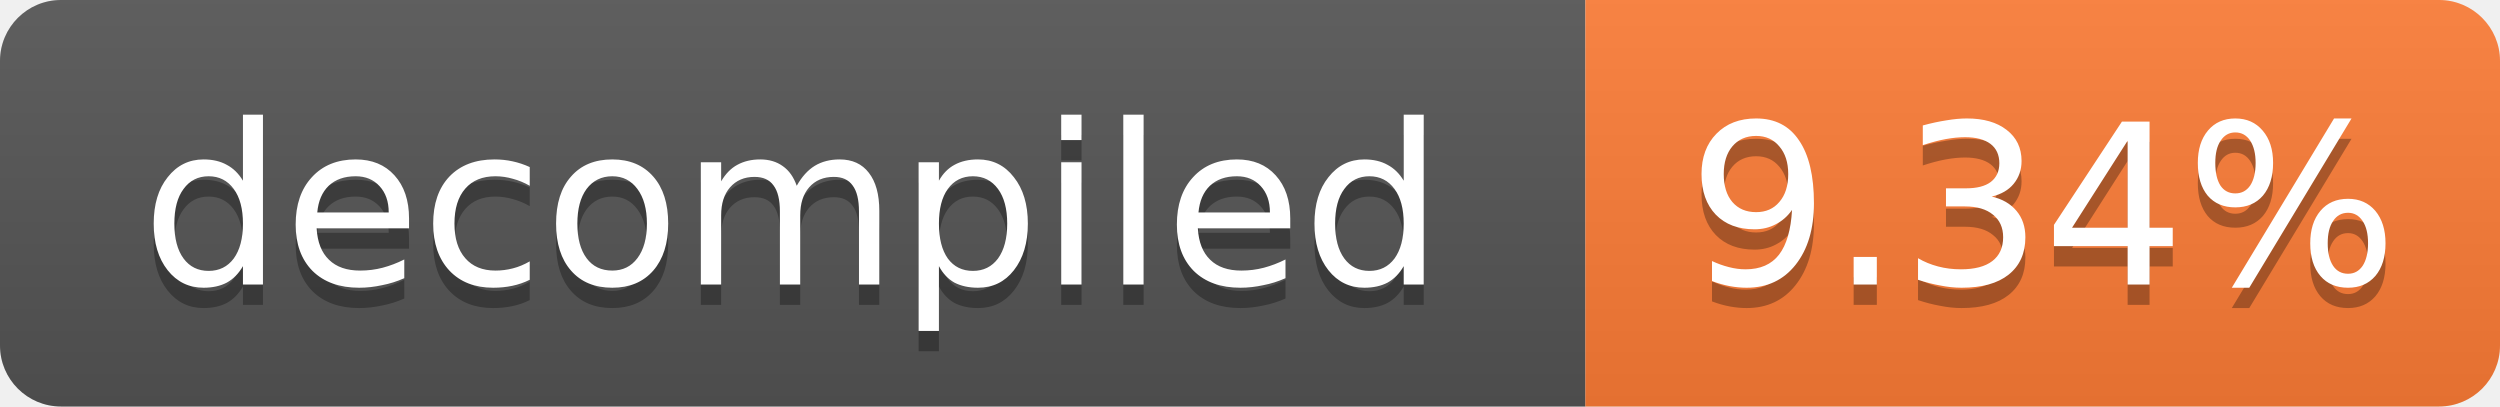
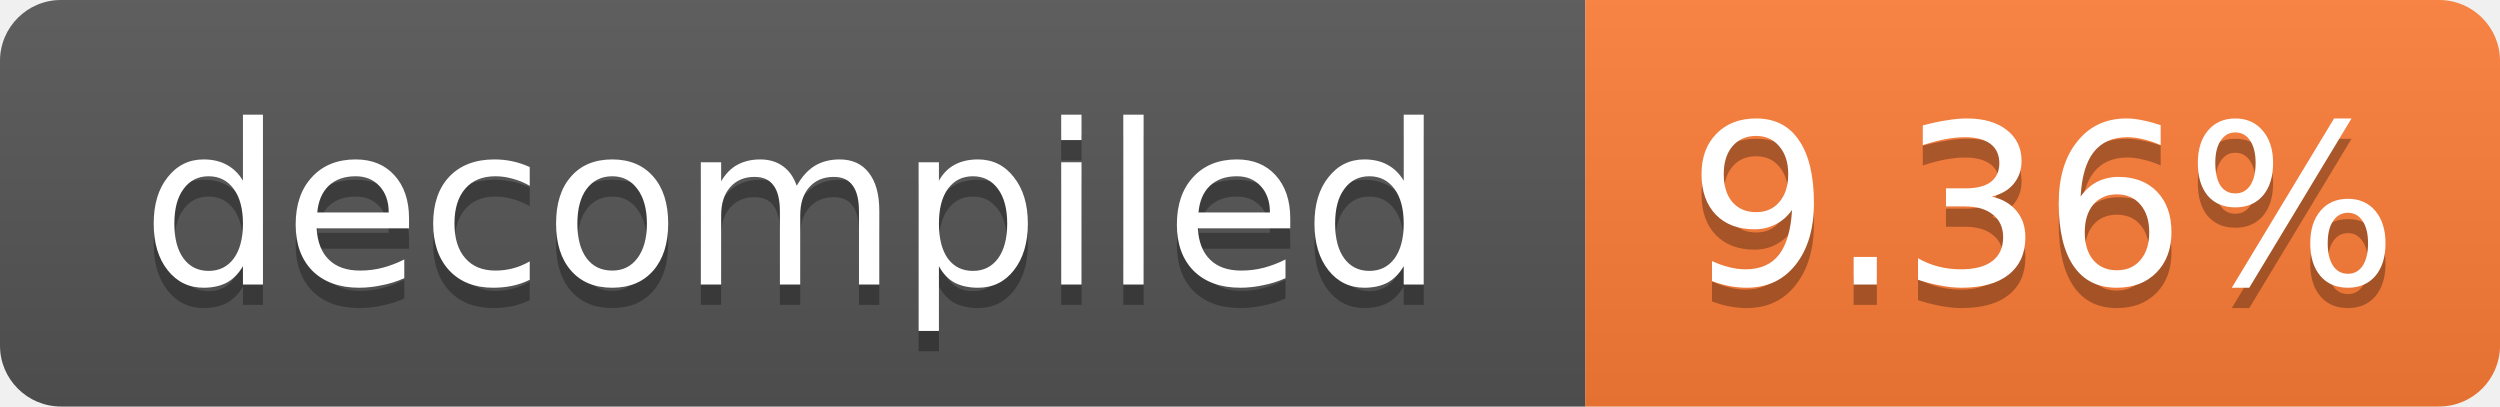
- <svg xmlns="http://www.w3.org/2000/svg" width="123" height="20" role="img" aria-label="decompiled: 9.34%">
+ <svg xmlns="http://www.w3.org/2000/svg" width="123" height="20" role="img" aria-label="decompiled: 9.36%">
  <linearGradient id="s" x2="0" y2="100%">
    <stop offset="0" stop-color="#bbb" stop-opacity=".1" />
    <stop offset="1" stop-opacity=".1" />
  </linearGradient>
  <clipPath id="r">
    <rect width="123" height="20" rx="3" fill="#fff" />
  </clipPath>
  <g clip-path="url(#r)">
    <rect width="78" height="20" fill="#555" />
    <rect x="78" width="45" height="20" fill="#fe7d37" />
    <rect width="123" height="20" fill="url(#s)" />
  </g>
  <g fill="#fff" text-anchor="middle" font-family="Verdana,Geneva,DejaVu Sans,sans-serif" font-size="11">
    <text x="39.0" y="15" fill="#010101" fill-opacity=".3">decompiled</text>
    <text x="39.0" y="14">decompiled</text>
-     <text x="100.5" y="15" fill="#010101" fill-opacity=".3">9.34%</text>
-     <text x="100.5" y="14">9.34%</text>
+     <text x="100.5" y="15" fill="#010101" fill-opacity=".3">9.36%</text>
+     <text x="100.5" y="14">9.36%</text>
  </g>
</svg>
